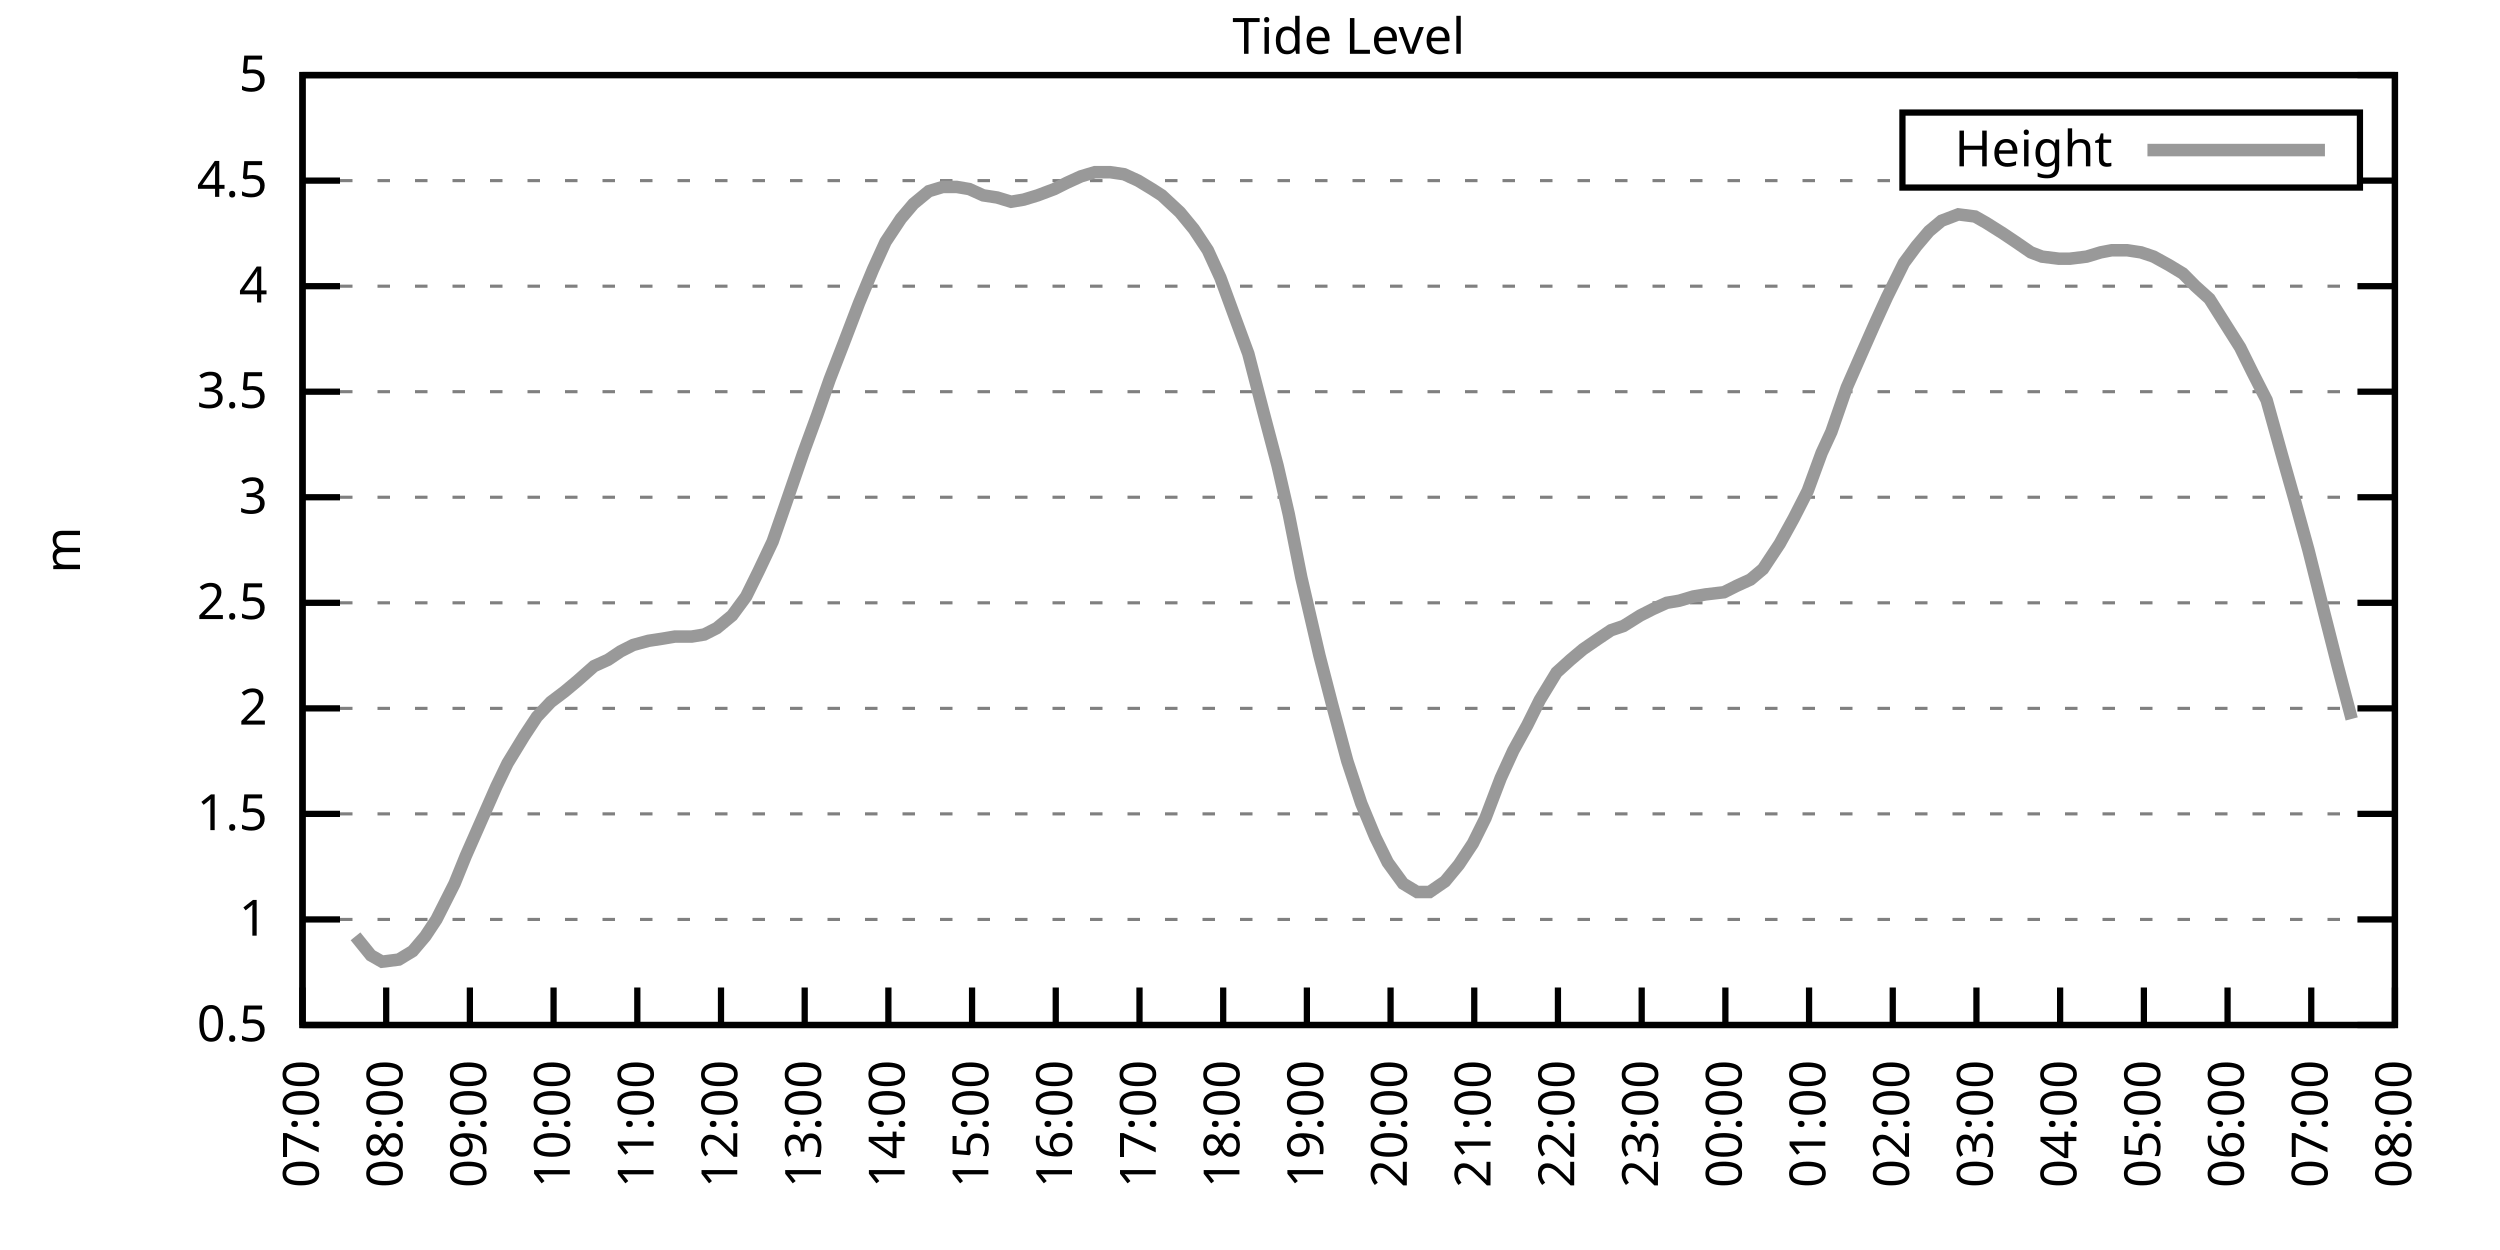
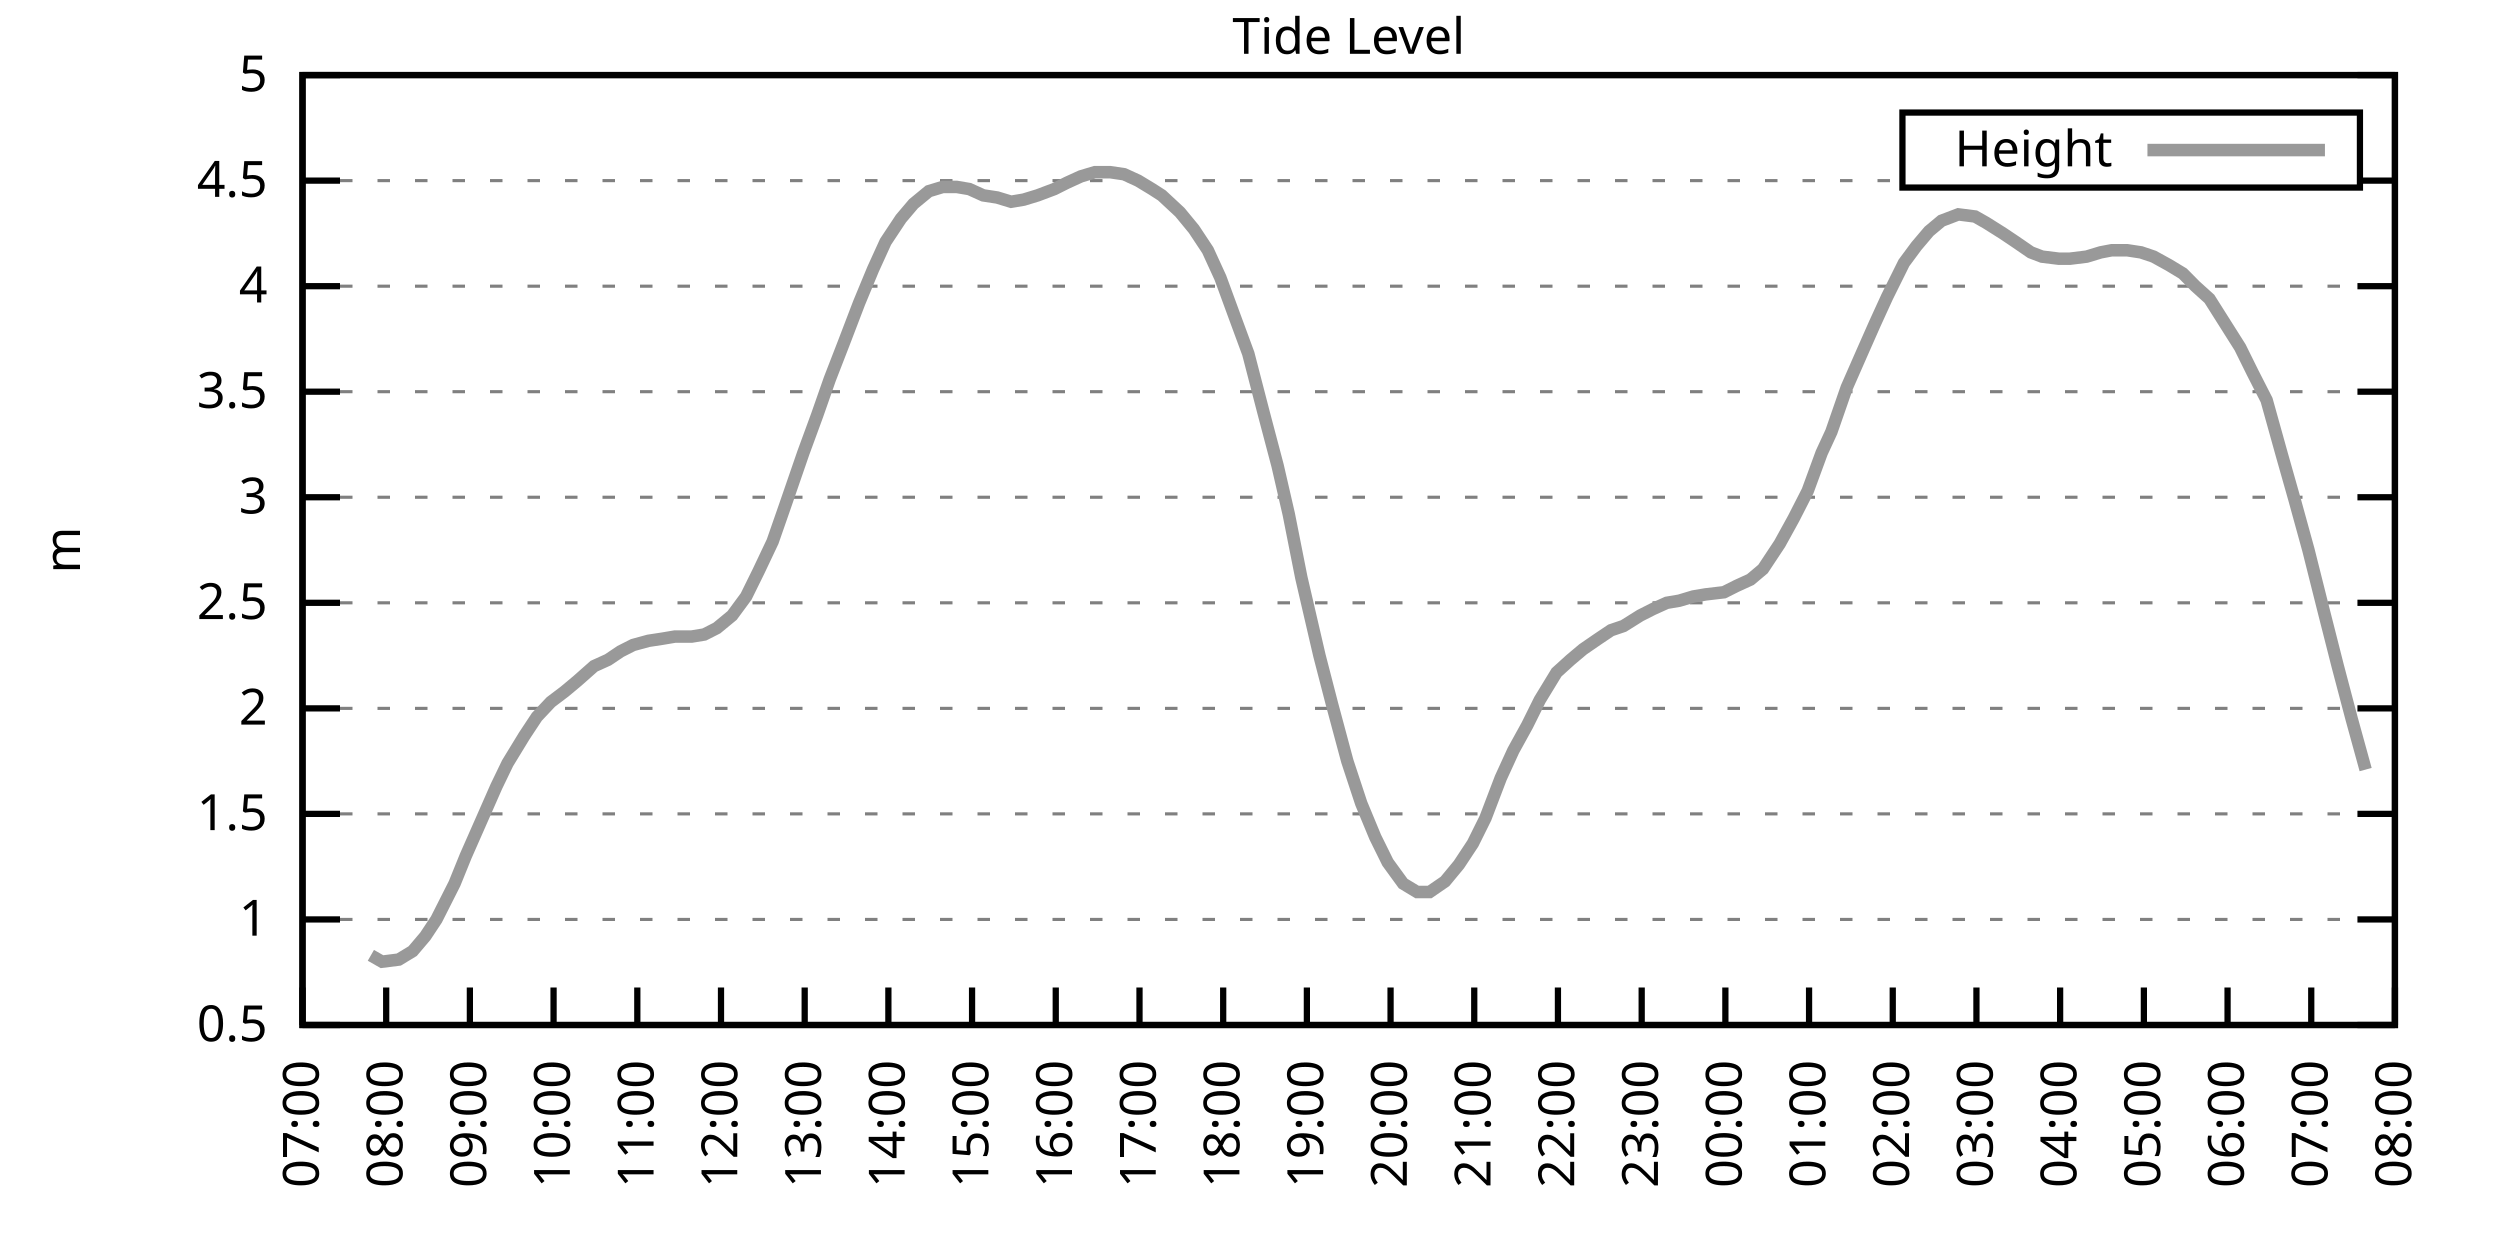
<svg xmlns="http://www.w3.org/2000/svg" xmlns:xlink="http://www.w3.org/1999/xlink" width="400" height="200" viewBox="0 0 400 200">
  <g id="gnuplot_canvas">
    <rect x="0" y="0" width="400" height="200" fill="none" />
    <defs>
      <circle id="gpDot" r="0.5" stroke-width="0.5" stroke="currentColor" />
      <path id="gpPt0" stroke-width="0.333" stroke="currentColor" d="M-1,0 h2 M0,-1 v2" />
      <path id="gpPt1" stroke-width="0.333" stroke="currentColor" d="M-1,-1 L1,1 M1,-1 L-1,1" />
      <path id="gpPt2" stroke-width="0.333" stroke="currentColor" d="M-1,0 L1,0 M0,-1 L0,1 M-1,-1 L1,1 M-1,1 L1,-1" />
      <rect id="gpPt3" stroke-width="0.333" stroke="currentColor" x="-1" y="-1" width="2" height="2" />
      <rect id="gpPt4" stroke-width="0.333" stroke="currentColor" fill="currentColor" x="-1" y="-1" width="2" height="2" />
      <circle id="gpPt5" stroke-width="0.333" stroke="currentColor" cx="0" cy="0" r="1" />
      <use xlink:href="#gpPt5" id="gpPt6" fill="currentColor" stroke="none" />
      <path id="gpPt7" stroke-width="0.333" stroke="currentColor" d="M0,-1.33 L-1.33,0.67 L1.33,0.67 z" />
      <use xlink:href="#gpPt7" id="gpPt8" fill="currentColor" stroke="none" />
      <use xlink:href="#gpPt7" id="gpPt9" stroke="currentColor" transform="rotate(180)" />
      <use xlink:href="#gpPt9" id="gpPt10" fill="currentColor" stroke="none" />
      <use xlink:href="#gpPt3" id="gpPt11" stroke="currentColor" transform="rotate(45)" />
      <use xlink:href="#gpPt11" id="gpPt12" fill="currentColor" stroke="none" />
      <path id="gpPt13" stroke-width="0.333" stroke="currentColor" d="M0,1.330 L1.265,0.411 L0.782,-1.067 L-0.782,-1.076 L-1.265,0.411 z" />
      <use xlink:href="#gpPt13" id="gpPt14" fill="currentColor" stroke="none" />
      <filter id="textbox" filterUnits="objectBoundingBox" x="0" y="0" height="1" width="1">
        <feFlood flood-color="white" flood-opacity="1" result="bgnd" />
        <feComposite in="SourceGraphic" in2="bgnd" operator="atop" />
      </filter>
      <filter id="greybox" filterUnits="objectBoundingBox" x="0" y="0" height="1" width="1">
        <feFlood flood-color="lightgrey" flood-opacity="1" result="grey" />
        <feComposite in="SourceGraphic" in2="grey" operator="atop" />
      </filter>
    </defs>
    <g fill="none" color="white" stroke="currentColor" stroke-width="1.00" stroke-linecap="butt" stroke-linejoin="miter">
</g>
    <g fill="none" color="black" stroke="currentColor" stroke-width="1.00" stroke-linecap="butt" stroke-linejoin="miter">
      <g stroke="none" shape-rendering="crispEdges">
        <polygon fill="rgb(255, 255, 255)" points="48.40,164.00 383.18,164.00 383.18,12.02 48.40,12.02 " />
      </g>
    </g>
    <g fill="none" color="black" stroke="currentColor" stroke-width="1.00" stroke-linecap="butt" stroke-linejoin="miter">
</g>
    <g fill="none" color="black" stroke="black" stroke-width="0.50" stroke-linecap="butt" stroke-linejoin="miter">
</g>
    <g fill="none" color="gray" stroke="currentColor" stroke-width="0.50" stroke-linecap="butt" stroke-linejoin="miter">
      <path stroke="gray" stroke-dasharray="2,4" class="gridline" d="M48.40,164.00 L383.19,164.00  " />
    </g>
    <g fill="none" color="gray" stroke="gray" stroke-width="1.00" stroke-linecap="butt" stroke-linejoin="miter">
</g>
    <g fill="none" color="black" stroke="currentColor" stroke-width="1.00" stroke-linecap="butt" stroke-linejoin="miter">
      <path stroke="black" d="M48.40,164.00 L54.40,164.00 M383.19,164.00 L377.19,164.00  " />
      <g transform="translate(42.80,166.60)" stroke="none" fill="black" font-family="Sans" font-size="8.00" text-anchor="end">
        <text>
          <tspan font-family="Sans"> 0.5</tspan>
        </text>
      </g>
    </g>
    <g fill="none" color="black" stroke="currentColor" stroke-width="1.00" stroke-linecap="butt" stroke-linejoin="miter">
</g>
    <g fill="none" color="black" stroke="black" stroke-width="0.50" stroke-linecap="butt" stroke-linejoin="miter">
</g>
    <g fill="none" color="gray" stroke="currentColor" stroke-width="0.50" stroke-linecap="butt" stroke-linejoin="miter">
      <path stroke="gray" stroke-dasharray="2,4" class="gridline" d="M48.40,147.11 L383.19,147.11  " />
    </g>
    <g fill="none" color="gray" stroke="gray" stroke-width="1.00" stroke-linecap="butt" stroke-linejoin="miter">
</g>
    <g fill="none" color="black" stroke="currentColor" stroke-width="1.00" stroke-linecap="butt" stroke-linejoin="miter">
      <path stroke="black" d="M48.40,147.11 L54.40,147.11 M383.19,147.11 L377.19,147.11  " />
      <g transform="translate(42.80,149.71)" stroke="none" fill="black" font-family="Sans" font-size="8.00" text-anchor="end">
        <text>
          <tspan font-family="Sans"> 1</tspan>
        </text>
      </g>
    </g>
    <g fill="none" color="black" stroke="currentColor" stroke-width="1.00" stroke-linecap="butt" stroke-linejoin="miter">
</g>
    <g fill="none" color="black" stroke="black" stroke-width="0.50" stroke-linecap="butt" stroke-linejoin="miter">
</g>
    <g fill="none" color="gray" stroke="currentColor" stroke-width="0.50" stroke-linecap="butt" stroke-linejoin="miter">
      <path stroke="gray" stroke-dasharray="2,4" class="gridline" d="M48.40,130.22 L383.19,130.22  " />
    </g>
    <g fill="none" color="gray" stroke="gray" stroke-width="1.00" stroke-linecap="butt" stroke-linejoin="miter">
</g>
    <g fill="none" color="black" stroke="currentColor" stroke-width="1.00" stroke-linecap="butt" stroke-linejoin="miter">
      <path stroke="black" d="M48.40,130.22 L54.40,130.22 M383.19,130.22 L377.19,130.22  " />
      <g transform="translate(42.80,132.82)" stroke="none" fill="black" font-family="Sans" font-size="8.00" text-anchor="end">
        <text>
          <tspan font-family="Sans"> 1.5</tspan>
        </text>
      </g>
    </g>
    <g fill="none" color="black" stroke="currentColor" stroke-width="1.00" stroke-linecap="butt" stroke-linejoin="miter">
</g>
    <g fill="none" color="black" stroke="black" stroke-width="0.50" stroke-linecap="butt" stroke-linejoin="miter">
</g>
    <g fill="none" color="gray" stroke="currentColor" stroke-width="0.50" stroke-linecap="butt" stroke-linejoin="miter">
      <path stroke="gray" stroke-dasharray="2,4" class="gridline" d="M48.40,113.34 L383.19,113.34  " />
    </g>
    <g fill="none" color="gray" stroke="gray" stroke-width="1.00" stroke-linecap="butt" stroke-linejoin="miter">
</g>
    <g fill="none" color="black" stroke="currentColor" stroke-width="1.00" stroke-linecap="butt" stroke-linejoin="miter">
      <path stroke="black" d="M48.40,113.34 L54.40,113.34 M383.19,113.34 L377.19,113.34  " />
      <g transform="translate(42.80,115.94)" stroke="none" fill="black" font-family="Sans" font-size="8.00" text-anchor="end">
        <text>
          <tspan font-family="Sans"> 2</tspan>
        </text>
      </g>
    </g>
    <g fill="none" color="black" stroke="currentColor" stroke-width="1.00" stroke-linecap="butt" stroke-linejoin="miter">
</g>
    <g fill="none" color="black" stroke="black" stroke-width="0.50" stroke-linecap="butt" stroke-linejoin="miter">
</g>
    <g fill="none" color="gray" stroke="currentColor" stroke-width="0.50" stroke-linecap="butt" stroke-linejoin="miter">
      <path stroke="gray" stroke-dasharray="2,4" class="gridline" d="M48.40,96.45 L383.19,96.45  " />
    </g>
    <g fill="none" color="gray" stroke="gray" stroke-width="1.00" stroke-linecap="butt" stroke-linejoin="miter">
</g>
    <g fill="none" color="black" stroke="currentColor" stroke-width="1.00" stroke-linecap="butt" stroke-linejoin="miter">
      <path stroke="black" d="M48.40,96.45 L54.40,96.45 M383.19,96.45 L377.19,96.45  " />
      <g transform="translate(42.80,99.05)" stroke="none" fill="black" font-family="Sans" font-size="8.00" text-anchor="end">
        <text>
          <tspan font-family="Sans"> 2.5</tspan>
        </text>
      </g>
    </g>
    <g fill="none" color="black" stroke="currentColor" stroke-width="1.00" stroke-linecap="butt" stroke-linejoin="miter">
</g>
    <g fill="none" color="black" stroke="black" stroke-width="0.50" stroke-linecap="butt" stroke-linejoin="miter">
</g>
    <g fill="none" color="gray" stroke="currentColor" stroke-width="0.50" stroke-linecap="butt" stroke-linejoin="miter">
      <path stroke="gray" stroke-dasharray="2,4" class="gridline" d="M48.40,79.56 L383.19,79.56  " />
    </g>
    <g fill="none" color="gray" stroke="gray" stroke-width="1.00" stroke-linecap="butt" stroke-linejoin="miter">
</g>
    <g fill="none" color="black" stroke="currentColor" stroke-width="1.00" stroke-linecap="butt" stroke-linejoin="miter">
      <path stroke="black" d="M48.40,79.56 L54.40,79.56 M383.19,79.56 L377.19,79.56  " />
      <g transform="translate(42.80,82.16)" stroke="none" fill="black" font-family="Sans" font-size="8.00" text-anchor="end">
        <text>
          <tspan font-family="Sans"> 3</tspan>
        </text>
      </g>
    </g>
    <g fill="none" color="black" stroke="currentColor" stroke-width="1.00" stroke-linecap="butt" stroke-linejoin="miter">
</g>
    <g fill="none" color="black" stroke="black" stroke-width="0.50" stroke-linecap="butt" stroke-linejoin="miter">
</g>
    <g fill="none" color="gray" stroke="currentColor" stroke-width="0.50" stroke-linecap="butt" stroke-linejoin="miter">
      <path stroke="gray" stroke-dasharray="2,4" class="gridline" d="M48.40,62.67 L383.19,62.67  " />
    </g>
    <g fill="none" color="gray" stroke="gray" stroke-width="1.00" stroke-linecap="butt" stroke-linejoin="miter">
</g>
    <g fill="none" color="black" stroke="currentColor" stroke-width="1.00" stroke-linecap="butt" stroke-linejoin="miter">
      <path stroke="black" d="M48.40,62.67 L54.40,62.67 M383.19,62.67 L377.19,62.67  " />
      <g transform="translate(42.80,65.27)" stroke="none" fill="black" font-family="Sans" font-size="8.00" text-anchor="end">
        <text>
          <tspan font-family="Sans"> 3.5</tspan>
        </text>
      </g>
    </g>
    <g fill="none" color="black" stroke="currentColor" stroke-width="1.00" stroke-linecap="butt" stroke-linejoin="miter">
</g>
    <g fill="none" color="black" stroke="black" stroke-width="0.50" stroke-linecap="butt" stroke-linejoin="miter">
</g>
    <g fill="none" color="gray" stroke="currentColor" stroke-width="0.50" stroke-linecap="butt" stroke-linejoin="miter">
      <path stroke="gray" stroke-dasharray="2,4" class="gridline" d="M48.40,45.79 L383.19,45.79  " />
    </g>
    <g fill="none" color="gray" stroke="gray" stroke-width="1.00" stroke-linecap="butt" stroke-linejoin="miter">
</g>
    <g fill="none" color="black" stroke="currentColor" stroke-width="1.00" stroke-linecap="butt" stroke-linejoin="miter">
      <path stroke="black" d="M48.40,45.79 L54.40,45.79 M383.19,45.79 L377.19,45.79  " />
      <g transform="translate(42.80,48.39)" stroke="none" fill="black" font-family="Sans" font-size="8.00" text-anchor="end">
        <text>
          <tspan font-family="Sans"> 4</tspan>
        </text>
      </g>
    </g>
    <g fill="none" color="black" stroke="currentColor" stroke-width="1.00" stroke-linecap="butt" stroke-linejoin="miter">
</g>
    <g fill="none" color="black" stroke="black" stroke-width="0.50" stroke-linecap="butt" stroke-linejoin="miter">
</g>
    <g fill="none" color="gray" stroke="currentColor" stroke-width="0.50" stroke-linecap="butt" stroke-linejoin="miter">
      <path stroke="gray" stroke-dasharray="2,4" class="gridline" d="M48.40,28.90 L304.39,28.90 M377.59,28.90 L383.19,28.90  " />
    </g>
    <g fill="none" color="gray" stroke="gray" stroke-width="1.00" stroke-linecap="butt" stroke-linejoin="miter">
</g>
    <g fill="none" color="black" stroke="currentColor" stroke-width="1.00" stroke-linecap="butt" stroke-linejoin="miter">
      <path stroke="black" d="M48.40,28.90 L54.40,28.90 M383.19,28.90 L377.19,28.90  " />
      <g transform="translate(42.80,31.50)" stroke="none" fill="black" font-family="Sans" font-size="8.00" text-anchor="end">
        <text>
          <tspan font-family="Sans"> 4.5</tspan>
        </text>
      </g>
    </g>
    <g fill="none" color="black" stroke="currentColor" stroke-width="1.00" stroke-linecap="butt" stroke-linejoin="miter">
</g>
    <g fill="none" color="black" stroke="black" stroke-width="0.50" stroke-linecap="butt" stroke-linejoin="miter">
</g>
    <g fill="none" color="gray" stroke="currentColor" stroke-width="0.50" stroke-linecap="butt" stroke-linejoin="miter">
      <path stroke="gray" stroke-dasharray="2,4" class="gridline" d="M48.40,12.01 L383.19,12.01  " />
    </g>
    <g fill="none" color="gray" stroke="gray" stroke-width="1.00" stroke-linecap="butt" stroke-linejoin="miter">
</g>
    <g fill="none" color="black" stroke="currentColor" stroke-width="1.00" stroke-linecap="butt" stroke-linejoin="miter">
      <path stroke="black" d="M48.40,12.01 L54.40,12.01 M383.19,12.01 L377.19,12.01  " />
      <g transform="translate(42.80,14.61)" stroke="none" fill="black" font-family="Sans" font-size="8.00" text-anchor="end">
        <text>
          <tspan font-family="Sans"> 5</tspan>
        </text>
      </g>
    </g>
    <g fill="none" color="black" stroke="currentColor" stroke-width="1.00" stroke-linecap="butt" stroke-linejoin="miter">
      <path stroke="black" d="M48.40,164.00 L48.40,158.00  " />
      <g transform="translate(51.00,169.60) rotate(270.00)" stroke="none" fill="black" font-family="Sans" font-size="8.00" text-anchor="end">
        <text>
          <tspan font-family="Sans">07:00</tspan>
        </text>
      </g>
    </g>
    <g fill="none" color="black" stroke="currentColor" stroke-width="1.00" stroke-linecap="butt" stroke-linejoin="miter">
      <path stroke="black" d="M61.79,164.00 L61.79,158.00  " />
      <g transform="translate(64.39,169.60) rotate(270.00)" stroke="none" fill="black" font-family="Sans" font-size="8.00" text-anchor="end">
        <text>
          <tspan font-family="Sans">08:00</tspan>
        </text>
      </g>
    </g>
    <g fill="none" color="black" stroke="currentColor" stroke-width="1.00" stroke-linecap="butt" stroke-linejoin="miter">
      <path stroke="black" d="M75.18,164.00 L75.18,158.00  " />
      <g transform="translate(77.78,169.60) rotate(270.00)" stroke="none" fill="black" font-family="Sans" font-size="8.00" text-anchor="end">
        <text>
          <tspan font-family="Sans">09:00</tspan>
        </text>
      </g>
    </g>
    <g fill="none" color="black" stroke="currentColor" stroke-width="1.00" stroke-linecap="butt" stroke-linejoin="miter">
      <path stroke="black" d="M88.57,164.00 L88.57,158.00  " />
      <g transform="translate(91.17,169.60) rotate(270.00)" stroke="none" fill="black" font-family="Sans" font-size="8.00" text-anchor="end">
        <text>
          <tspan font-family="Sans">10:00</tspan>
        </text>
      </g>
    </g>
    <g fill="none" color="black" stroke="currentColor" stroke-width="1.00" stroke-linecap="butt" stroke-linejoin="miter">
      <path stroke="black" d="M101.97,164.00 L101.97,158.00  " />
      <g transform="translate(104.57,169.60) rotate(270.00)" stroke="none" fill="black" font-family="Sans" font-size="8.00" text-anchor="end">
        <text>
          <tspan font-family="Sans">11:00</tspan>
        </text>
      </g>
    </g>
    <g fill="none" color="black" stroke="currentColor" stroke-width="1.00" stroke-linecap="butt" stroke-linejoin="miter">
      <path stroke="black" d="M115.36,164.00 L115.36,158.00  " />
      <g transform="translate(117.96,169.60) rotate(270.00)" stroke="none" fill="black" font-family="Sans" font-size="8.00" text-anchor="end">
        <text>
          <tspan font-family="Sans">12:00</tspan>
        </text>
      </g>
    </g>
    <g fill="none" color="black" stroke="currentColor" stroke-width="1.00" stroke-linecap="butt" stroke-linejoin="miter">
      <path stroke="black" d="M128.75,164.00 L128.75,158.00  " />
      <g transform="translate(131.35,169.60) rotate(270.00)" stroke="none" fill="black" font-family="Sans" font-size="8.00" text-anchor="end">
        <text>
          <tspan font-family="Sans">13:00</tspan>
        </text>
      </g>
    </g>
    <g fill="none" color="black" stroke="currentColor" stroke-width="1.00" stroke-linecap="butt" stroke-linejoin="miter">
      <path stroke="black" d="M142.14,164.00 L142.14,158.00  " />
      <g transform="translate(144.74,169.60) rotate(270.00)" stroke="none" fill="black" font-family="Sans" font-size="8.00" text-anchor="end">
        <text>
          <tspan font-family="Sans">14:00</tspan>
        </text>
      </g>
    </g>
    <g fill="none" color="black" stroke="currentColor" stroke-width="1.00" stroke-linecap="butt" stroke-linejoin="miter">
      <path stroke="black" d="M155.53,164.00 L155.53,158.00  " />
      <g transform="translate(158.13,169.60) rotate(270.00)" stroke="none" fill="black" font-family="Sans" font-size="8.00" text-anchor="end">
        <text>
          <tspan font-family="Sans">15:00</tspan>
        </text>
      </g>
    </g>
    <g fill="none" color="black" stroke="currentColor" stroke-width="1.00" stroke-linecap="butt" stroke-linejoin="miter">
      <path stroke="black" d="M168.92,164.00 L168.92,158.00  " />
      <g transform="translate(171.52,169.60) rotate(270.00)" stroke="none" fill="black" font-family="Sans" font-size="8.00" text-anchor="end">
        <text>
          <tspan font-family="Sans">16:00</tspan>
        </text>
      </g>
    </g>
    <g fill="none" color="black" stroke="currentColor" stroke-width="1.00" stroke-linecap="butt" stroke-linejoin="miter">
      <path stroke="black" d="M182.32,164.00 L182.32,158.00  " />
      <g transform="translate(184.92,169.60) rotate(270.00)" stroke="none" fill="black" font-family="Sans" font-size="8.00" text-anchor="end">
        <text>
          <tspan font-family="Sans">17:00</tspan>
        </text>
      </g>
    </g>
    <g fill="none" color="black" stroke="currentColor" stroke-width="1.00" stroke-linecap="butt" stroke-linejoin="miter">
      <path stroke="black" d="M195.71,164.00 L195.71,158.00  " />
      <g transform="translate(198.31,169.60) rotate(270.00)" stroke="none" fill="black" font-family="Sans" font-size="8.00" text-anchor="end">
        <text>
          <tspan font-family="Sans">18:00</tspan>
        </text>
      </g>
    </g>
    <g fill="none" color="black" stroke="currentColor" stroke-width="1.00" stroke-linecap="butt" stroke-linejoin="miter">
      <path stroke="black" d="M209.10,164.00 L209.10,158.00  " />
      <g transform="translate(211.70,169.60) rotate(270.00)" stroke="none" fill="black" font-family="Sans" font-size="8.00" text-anchor="end">
        <text>
          <tspan font-family="Sans">19:00</tspan>
        </text>
      </g>
    </g>
    <g fill="none" color="black" stroke="currentColor" stroke-width="1.00" stroke-linecap="butt" stroke-linejoin="miter">
      <path stroke="black" d="M222.49,164.00 L222.49,158.00  " />
      <g transform="translate(225.09,169.60) rotate(270.00)" stroke="none" fill="black" font-family="Sans" font-size="8.00" text-anchor="end">
        <text>
          <tspan font-family="Sans">20:00</tspan>
        </text>
      </g>
    </g>
    <g fill="none" color="black" stroke="currentColor" stroke-width="1.00" stroke-linecap="butt" stroke-linejoin="miter">
      <path stroke="black" d="M235.88,164.00 L235.88,158.00  " />
      <g transform="translate(238.48,169.60) rotate(270.00)" stroke="none" fill="black" font-family="Sans" font-size="8.00" text-anchor="end">
        <text>
          <tspan font-family="Sans">21:00</tspan>
        </text>
      </g>
    </g>
    <g fill="none" color="black" stroke="currentColor" stroke-width="1.00" stroke-linecap="butt" stroke-linejoin="miter">
      <path stroke="black" d="M249.27,164.00 L249.27,158.00  " />
      <g transform="translate(251.87,169.60) rotate(270.00)" stroke="none" fill="black" font-family="Sans" font-size="8.00" text-anchor="end">
        <text>
          <tspan font-family="Sans">22:00</tspan>
        </text>
      </g>
    </g>
    <g fill="none" color="black" stroke="currentColor" stroke-width="1.00" stroke-linecap="butt" stroke-linejoin="miter">
      <path stroke="black" d="M262.67,164.00 L262.67,158.00  " />
      <g transform="translate(265.27,169.60) rotate(270.00)" stroke="none" fill="black" font-family="Sans" font-size="8.00" text-anchor="end">
        <text>
          <tspan font-family="Sans">23:00</tspan>
        </text>
      </g>
    </g>
    <g fill="none" color="black" stroke="currentColor" stroke-width="1.00" stroke-linecap="butt" stroke-linejoin="miter">
      <path stroke="black" d="M276.06,164.00 L276.06,158.00  " />
      <g transform="translate(278.66,169.60) rotate(270.00)" stroke="none" fill="black" font-family="Sans" font-size="8.00" text-anchor="end">
        <text>
          <tspan font-family="Sans">00:00</tspan>
        </text>
      </g>
    </g>
    <g fill="none" color="black" stroke="currentColor" stroke-width="1.00" stroke-linecap="butt" stroke-linejoin="miter">
      <path stroke="black" d="M289.45,164.00 L289.45,158.00  " />
      <g transform="translate(292.05,169.60) rotate(270.00)" stroke="none" fill="black" font-family="Sans" font-size="8.00" text-anchor="end">
        <text>
          <tspan font-family="Sans">01:00</tspan>
        </text>
      </g>
    </g>
    <g fill="none" color="black" stroke="currentColor" stroke-width="1.00" stroke-linecap="butt" stroke-linejoin="miter">
      <path stroke="black" d="M302.84,164.00 L302.84,158.00  " />
      <g transform="translate(305.44,169.60) rotate(270.00)" stroke="none" fill="black" font-family="Sans" font-size="8.00" text-anchor="end">
        <text>
          <tspan font-family="Sans">02:00</tspan>
        </text>
      </g>
    </g>
    <g fill="none" color="black" stroke="currentColor" stroke-width="1.00" stroke-linecap="butt" stroke-linejoin="miter">
      <path stroke="black" d="M316.23,164.00 L316.23,158.00  " />
      <g transform="translate(318.83,169.60) rotate(270.00)" stroke="none" fill="black" font-family="Sans" font-size="8.00" text-anchor="end">
        <text>
          <tspan font-family="Sans">03:00</tspan>
        </text>
      </g>
    </g>
    <g fill="none" color="black" stroke="currentColor" stroke-width="1.00" stroke-linecap="butt" stroke-linejoin="miter">
      <path stroke="black" d="M329.62,164.00 L329.62,158.00  " />
      <g transform="translate(332.22,169.60) rotate(270.00)" stroke="none" fill="black" font-family="Sans" font-size="8.00" text-anchor="end">
        <text>
          <tspan font-family="Sans">04:00</tspan>
        </text>
      </g>
    </g>
    <g fill="none" color="black" stroke="currentColor" stroke-width="1.00" stroke-linecap="butt" stroke-linejoin="miter">
      <path stroke="black" d="M343.02,164.00 L343.02,158.00  " />
      <g transform="translate(345.62,169.60) rotate(270.00)" stroke="none" fill="black" font-family="Sans" font-size="8.00" text-anchor="end">
        <text>
          <tspan font-family="Sans">05:00</tspan>
        </text>
      </g>
    </g>
    <g fill="none" color="black" stroke="currentColor" stroke-width="1.00" stroke-linecap="butt" stroke-linejoin="miter">
      <path stroke="black" d="M356.41,164.00 L356.41,158.00  " />
      <g transform="translate(359.01,169.60) rotate(270.00)" stroke="none" fill="black" font-family="Sans" font-size="8.00" text-anchor="end">
        <text>
          <tspan font-family="Sans">06:00</tspan>
        </text>
      </g>
    </g>
    <g fill="none" color="black" stroke="currentColor" stroke-width="1.00" stroke-linecap="butt" stroke-linejoin="miter">
      <path stroke="black" d="M369.80,164.00 L369.80,158.00  " />
      <g transform="translate(372.40,169.60) rotate(270.00)" stroke="none" fill="black" font-family="Sans" font-size="8.00" text-anchor="end">
        <text>
          <tspan font-family="Sans">07:00</tspan>
        </text>
      </g>
    </g>
    <g fill="none" color="black" stroke="currentColor" stroke-width="1.00" stroke-linecap="butt" stroke-linejoin="miter">
      <path stroke="black" d="M383.19,164.00 L383.19,158.00  " />
      <g transform="translate(385.79,169.60) rotate(270.00)" stroke="none" fill="black" font-family="Sans" font-size="8.00" text-anchor="end">
        <text>
          <tspan font-family="Sans">08:00</tspan>
        </text>
      </g>
    </g>
    <g fill="none" color="black" stroke="currentColor" stroke-width="1.00" stroke-linecap="butt" stroke-linejoin="miter">
</g>
    <g fill="none" color="black" stroke="currentColor" stroke-width="1.00" stroke-linecap="butt" stroke-linejoin="miter">
      <path stroke="black" d="M48.40,12.01 L48.40,164.00 L383.19,164.00 L383.19,12.01 L48.40,12.01 Z  " />
    </g>
    <g fill="none" color="black" stroke="currentColor" stroke-width="1.00" stroke-linecap="butt" stroke-linejoin="miter">
</g>
    <g fill="none" color="black" stroke="currentColor" stroke-width="1.00" stroke-linecap="butt" stroke-linejoin="miter">
      <path stroke="black" d="M304.39,30.01 L304.39,18.01 L377.59,18.01 L377.59,30.01 L304.39,30.01 Z  " />
    </g>
    <g id="Tide_level_plot_1">
      <g fill="none" color="white" stroke="black" stroke-width="2.00" stroke-linecap="butt" stroke-linejoin="miter">
</g>
      <g fill="none" color="black" stroke="currentColor" stroke-width="2.00" stroke-linecap="butt" stroke-linejoin="miter">
        <g transform="translate(337.99,26.61)" stroke="none" fill="black" font-family="Sans" font-size="8.00" text-anchor="end">
          <text>
            <tspan font-family="Sans">Height</tspan>
          </text>
        </g>
      </g>
      <g fill="none" color="black" stroke="currentColor" stroke-width="2.00" stroke-linecap="butt" stroke-linejoin="miter">
-         <path stroke="rgb(153, 153, 153)" d="M343.59,24.01 L371.99,24.01 M56.88,149.81 L59.34,152.85 L61.12,153.87 L63.80,153.53 L66.03,152.18 L68.04,149.81   L69.83,147.11 L72.73,141.37 L74.51,136.98 L77.19,130.90 L79.42,125.83 L81.21,122.12 L83.89,117.73 L85.90,114.69   L88.13,112.32 L90.36,110.63 L92.37,108.95 L95.05,106.58 L97.28,105.57 L99.29,104.22 L101.30,103.20 L103.75,102.53   L105.98,102.19 L107.99,101.85 L110.67,101.85 L112.68,101.52 L114.69,100.50 L117.14,98.48 L119.38,95.44 L121.38,91.38   L123.62,86.65 L125.62,80.91 L128.53,72.47 L130.76,66.39 L132.77,60.65 L135.00,54.90 L137.45,48.49 L139.69,43.08   L141.69,38.69 L144.15,34.98 L146.16,32.61 L148.61,30.59 L150.85,29.91 L153.08,29.91 L155.09,30.25 L157.32,31.26   L159.55,31.60 L161.78,32.28 L163.79,31.94 L166.02,31.26 L168.70,30.25 L170.71,29.24 L172.94,28.22 L175.17,27.55   L177.63,27.55 L179.86,27.88 L182.09,28.90 L184.32,30.25 L185.89,31.26 L188.79,33.96 L191.02,36.67 L193.25,40.04   L195.26,44.43 L197.49,50.51 L199.73,56.59 L202.18,66.05 L204.41,74.49 L206.20,82.26 L208.21,92.40 L211.11,104.89   L213.12,112.66 L215.57,121.78 L217.80,128.54 L220.04,133.94 L222.04,137.99 L224.50,141.37 L226.73,142.72 L228.74,142.72   L231.20,141.03 L233.43,138.33 L235.66,134.95 L237.67,130.90 L240.12,124.48 L242.13,120.09 L244.36,116.04 L246.37,111.99   L249.05,107.59 L251.28,105.57 L253.29,103.88 L255.75,102.19 L257.76,100.84 L259.76,100.16 L262.44,98.48 L264.45,97.46   L266.68,96.45 L268.69,96.11 L270.92,95.44 L272.93,95.10 L275.83,94.76 L277.84,93.75 L280.07,92.73 L282.08,91.04   L284.76,86.99 L286.99,82.94 L289.23,78.55 L291.46,72.47 L293.02,69.09 L295.48,62.00 L298.15,55.92 L299.94,51.87   L301.95,47.47 L304.63,42.07 L306.63,39.37 L308.64,37.00 L310.65,35.32 L313.33,34.30 L316.01,34.64 L317.79,35.65   L320.47,37.34 L322.48,38.69 L324.94,40.38 L326.72,41.06 L329.40,41.39 L331.19,41.39 L333.86,41.06 L336.10,40.38   L337.88,40.04 L340.34,40.04 L342.57,40.38 L344.58,41.06 L347.03,42.41 L349.26,43.76 L351.27,45.79 L353.51,47.81   L358.42,55.58 L360.42,59.63 L362.66,64.02 L365.11,72.81 L367.12,79.90 L369.35,88.00 L371.81,97.80 L374.04,106.58   L376.27,115.03  " />
+         <path stroke="rgb(153, 153, 153)" d="M343.59,24.01 L371.99,24.01 M59.34,152.85 L61.12,153.87 L63.80,153.53 L66.03,152.18 L68.04,149.81 L69.83,147.11   L72.73,141.37 L74.51,136.98 L77.19,130.90 L79.42,125.83 L81.21,122.12 L83.89,117.73 L85.90,114.69 L88.13,112.32   L90.36,110.63 L92.37,108.95 L95.05,106.58 L97.28,105.57 L99.29,104.22 L101.30,103.20 L103.75,102.53 L105.98,102.19   L107.99,101.85 L110.67,101.85 L112.68,101.52 L114.69,100.50 L117.14,98.48 L119.38,95.44 L121.38,91.38 L123.62,86.65   L125.62,80.91 L128.53,72.47 L130.76,66.39 L132.77,60.65 L135.00,54.90 L137.45,48.49 L139.69,43.08 L141.69,38.69   L144.15,34.98 L146.16,32.61 L148.61,30.59 L150.85,29.91 L153.08,29.91 L155.09,30.25 L157.32,31.26 L159.55,31.60   L161.78,32.28 L163.79,31.94 L166.02,31.26 L168.70,30.25 L170.71,29.24 L172.94,28.22 L175.17,27.55 L177.63,27.55   L179.86,27.88 L182.09,28.90 L184.32,30.25 L185.89,31.26 L188.79,33.96 L191.02,36.67 L193.25,40.04 L195.26,44.43   L197.49,50.51 L199.73,56.59 L202.18,66.05 L204.41,74.49 L206.20,82.26 L208.21,92.40 L211.11,104.89 L213.12,112.66   L215.57,121.78 L217.80,128.54 L220.04,133.94 L222.04,137.99 L224.50,141.37 L226.73,142.72 L228.74,142.72 L231.20,141.03   L233.43,138.33 L235.66,134.95 L237.67,130.90 L240.12,124.48 L242.13,120.09 L244.36,116.04 L246.37,111.99 L249.05,107.59   L251.28,105.57 L253.29,103.88 L255.75,102.19 L257.76,100.84 L259.76,100.16 L262.44,98.48 L264.45,97.46 L266.68,96.45   L268.69,96.11 L270.92,95.44 L272.93,95.10 L275.83,94.76 L277.84,93.75 L280.07,92.73 L282.08,91.04 L284.76,86.99   L286.99,82.94 L289.23,78.55 L291.46,72.47 L293.02,69.09 L295.48,62.00 L298.15,55.92 L299.94,51.87 L301.95,47.47   L304.63,42.07 L306.63,39.37 L308.64,37.00 L310.65,35.32 L313.33,34.30 L316.01,34.64 L317.79,35.65 L320.47,37.34   L322.48,38.69 L324.94,40.38 L326.72,41.06 L329.40,41.39 L331.19,41.39 L333.86,41.06 L336.10,40.38 L337.88,40.04   L340.34,40.04 L342.57,40.38 L344.58,41.06 L347.03,42.41 L349.26,43.76 L351.27,45.79 L353.51,47.81 L358.42,55.58   L360.42,59.63 L362.66,64.02 L365.11,72.81 L367.12,79.90 L369.35,88.00 L371.81,97.80 L374.04,106.58 L376.27,115.03   L378.50,123.13  " />
      </g>
    </g>
    <g fill="none" color="black" stroke="currentColor" stroke-width="2.00" stroke-linecap="butt" stroke-linejoin="miter">
</g>
    <g fill="none" color="black" stroke="black" stroke-width="1.00" stroke-linecap="butt" stroke-linejoin="miter">
</g>
    <g fill="none" color="black" stroke="currentColor" stroke-width="1.00" stroke-linecap="butt" stroke-linejoin="miter">
      <path stroke="black" d="M48.40,12.01 L48.40,164.00 L383.19,164.00 L383.19,12.01 L48.40,12.01 Z  " />
      <g transform="translate(12.80,88.01) rotate(270.00)" stroke="none" fill="black" font-family="Sans" font-size="8.00" text-anchor="middle">
        <text>
          <tspan font-family="Sans">m</tspan>
        </text>
      </g>
    </g>
    <g fill="none" color="black" stroke="currentColor" stroke-width="1.00" stroke-linecap="butt" stroke-linejoin="miter">
</g>
    <g fill="none" color="black" stroke="currentColor" stroke-width="1.00" stroke-linecap="butt" stroke-linejoin="miter">
      <g transform="translate(215.79,8.61)" stroke="none" fill="black" font-family="Sans" font-size="8.00" text-anchor="middle">
        <text>
          <tspan font-family="Sans">Tide Level</tspan>
        </text>
      </g>
    </g>
    <g fill="none" color="black" stroke="currentColor" stroke-width="1.00" stroke-linecap="butt" stroke-linejoin="miter">
</g>
  </g>
</svg>
